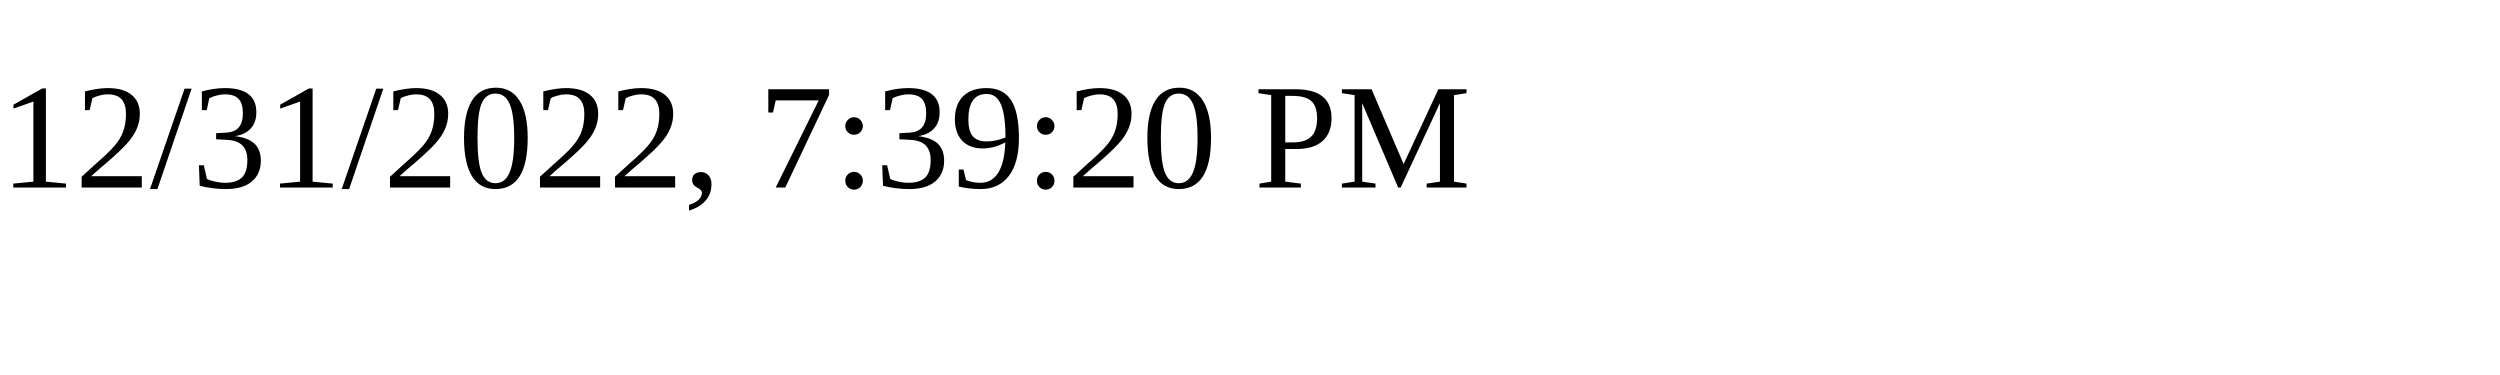
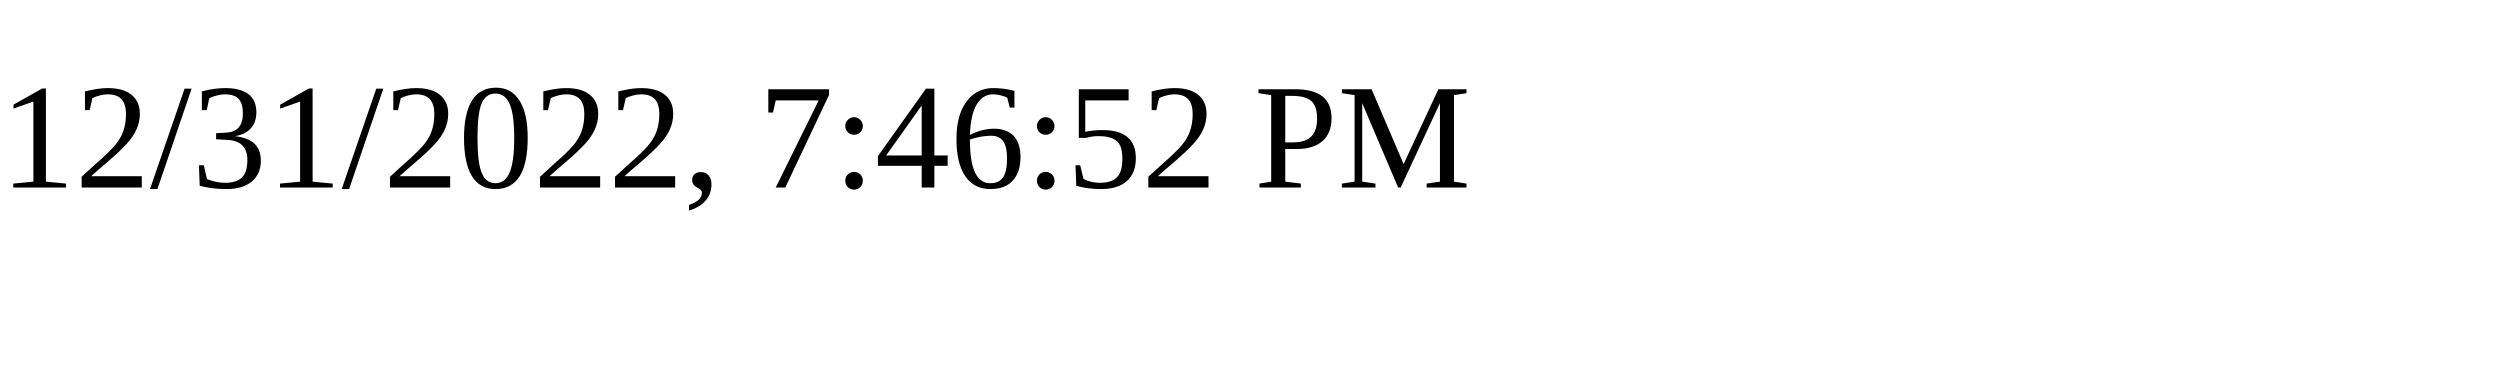
<svg xmlns="http://www.w3.org/2000/svg" height="30" width="200">
-   <text x="0" y="15">12/31/2022, 7:39:20 PM</text>
+   <text x="0" y="15">12/31/2022, 7:46:52 PM</text>
</svg>
